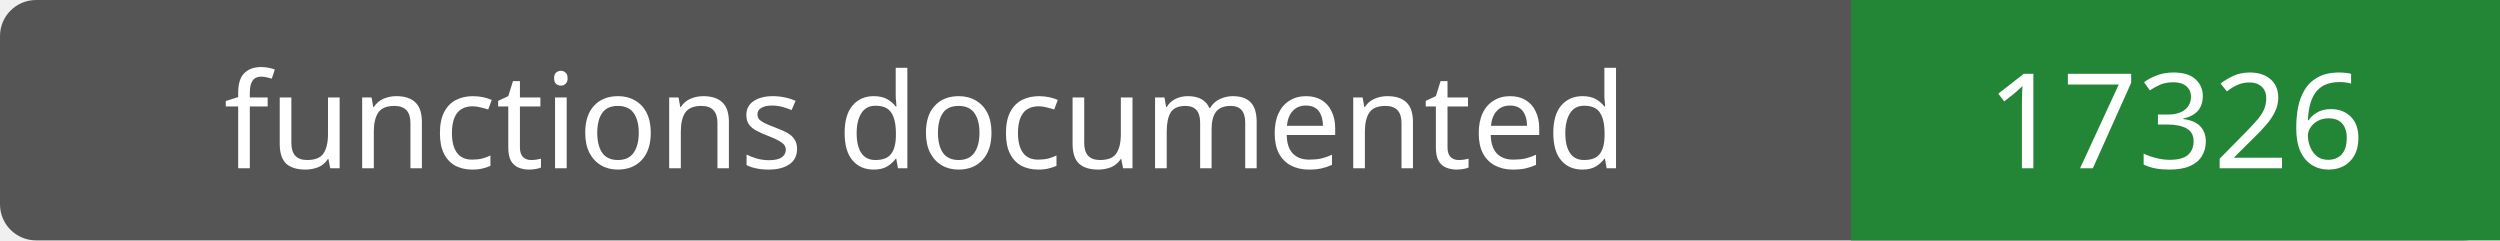
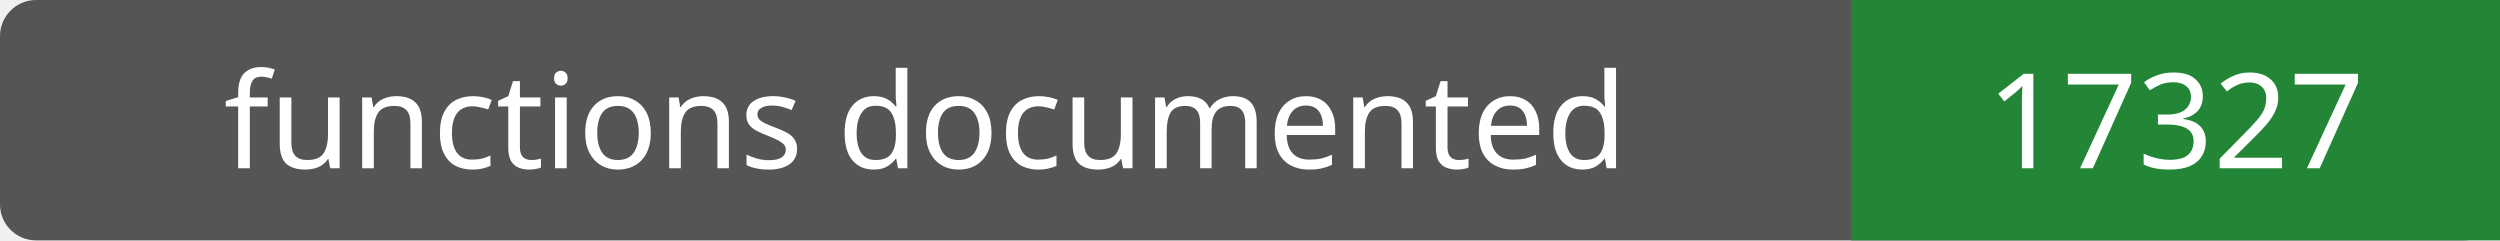
- <svg xmlns="http://www.w3.org/2000/svg" width="208" height="20" role="img" aria-label="functions documented: 17326">
+ <svg xmlns="http://www.w3.org/2000/svg" width="208" height="20" role="img" aria-label="functions documented: 17327">
  <rect width="208" height="20" rx="3" fill="#555" />
  <path fill="#238636" d="M154 0h54v20H154z" />
  <g fill="#fff" text-anchor="middle" font-family="Verdana,sans-serif" font-size="11">
    <text x="77.0" y="14">functions documented</text>
-     <text x="181.0" y="14">17326</text>
+     <text x="181.0" y="14">17327</text>
  </g>
</svg>
